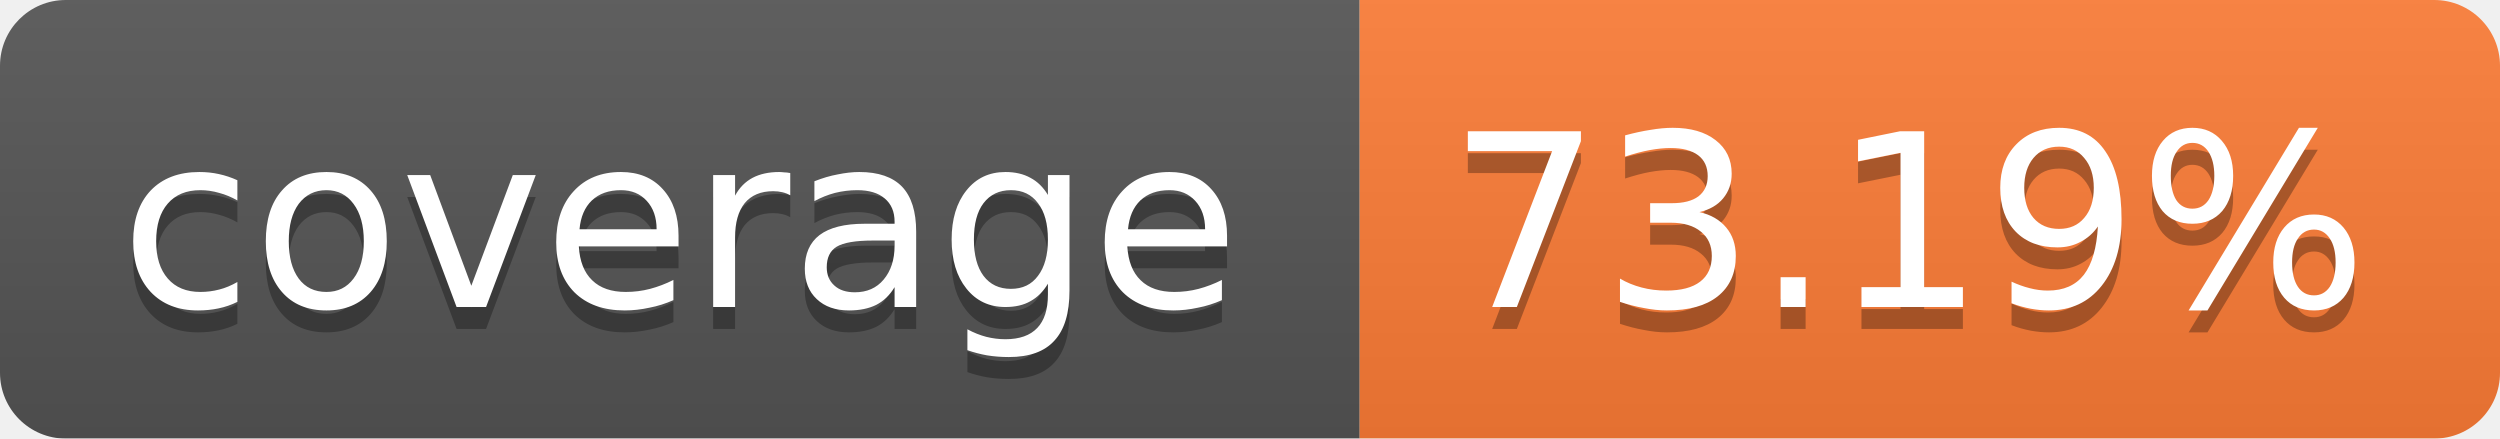
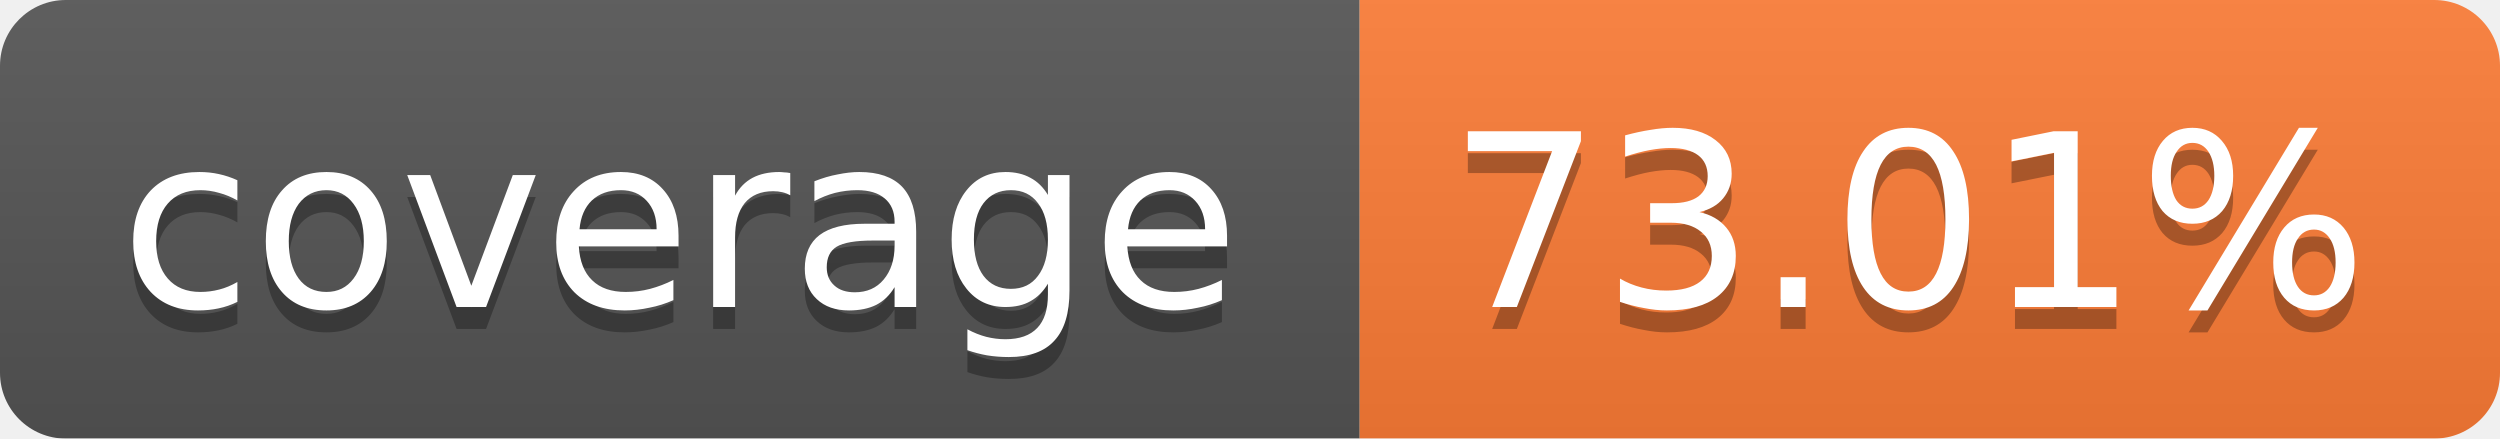
<svg xmlns="http://www.w3.org/2000/svg" width="114" height="20">
  <linearGradient id="b" x2="0" y2="100%">
    <stop offset="0" stop-color="#bbb" stop-opacity=".1" />
    <stop offset="1" stop-opacity=".1" />
  </linearGradient>
  <mask id="a">
    <rect width="114" height="20" rx="3" fill="#fff" />
  </mask>
  <g mask="url(#a)">
    <path fill="#555" d="M0 0h62v20H0z" />
    <path fill="#FE7D37" d="M62 0h52v20H62z" />
    <path fill="url(#b)" d="M0 0h114v20H0z" />
  </g>
  <g fill="#fff" text-anchor="middle" font-family="Verdana,DejaVu Sans,Geneva,sans-serif" font-size="11">
    <text x="31" y="15" fill="#010101" fill-opacity=".3">coverage</text>
    <text x="31" y="14">coverage</text>
-     <text x="87" y="15" fill="#010101" fill-opacity=".3">73.19%</text>
-     <text x="87" y="14">73.19%</text>
+     <text x="87" y="15" fill="#010101" fill-opacity=".3">73.01%</text>
+     <text x="87" y="14">73.01%</text>
  </g>
</svg>
